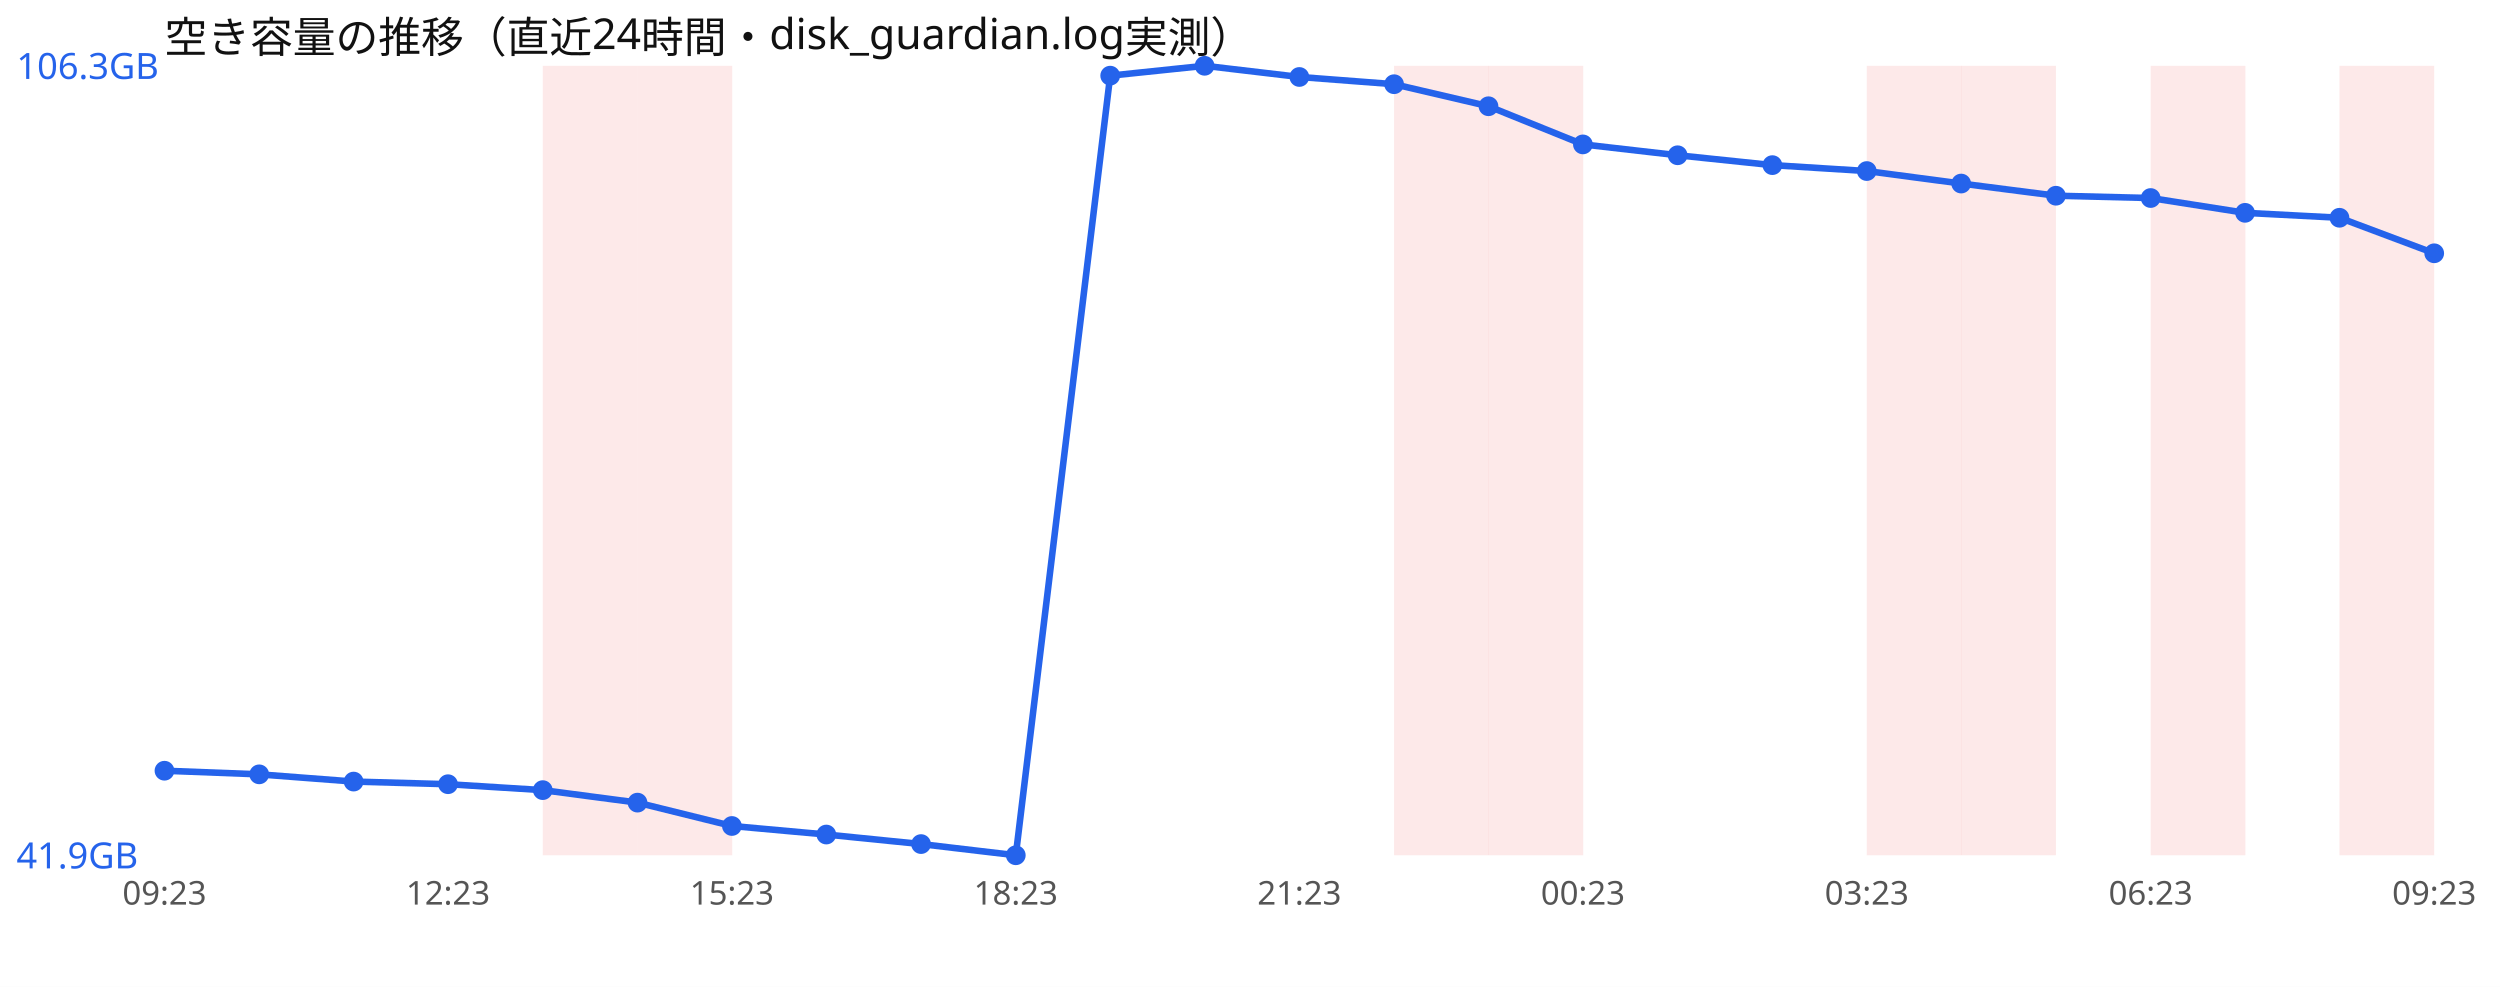
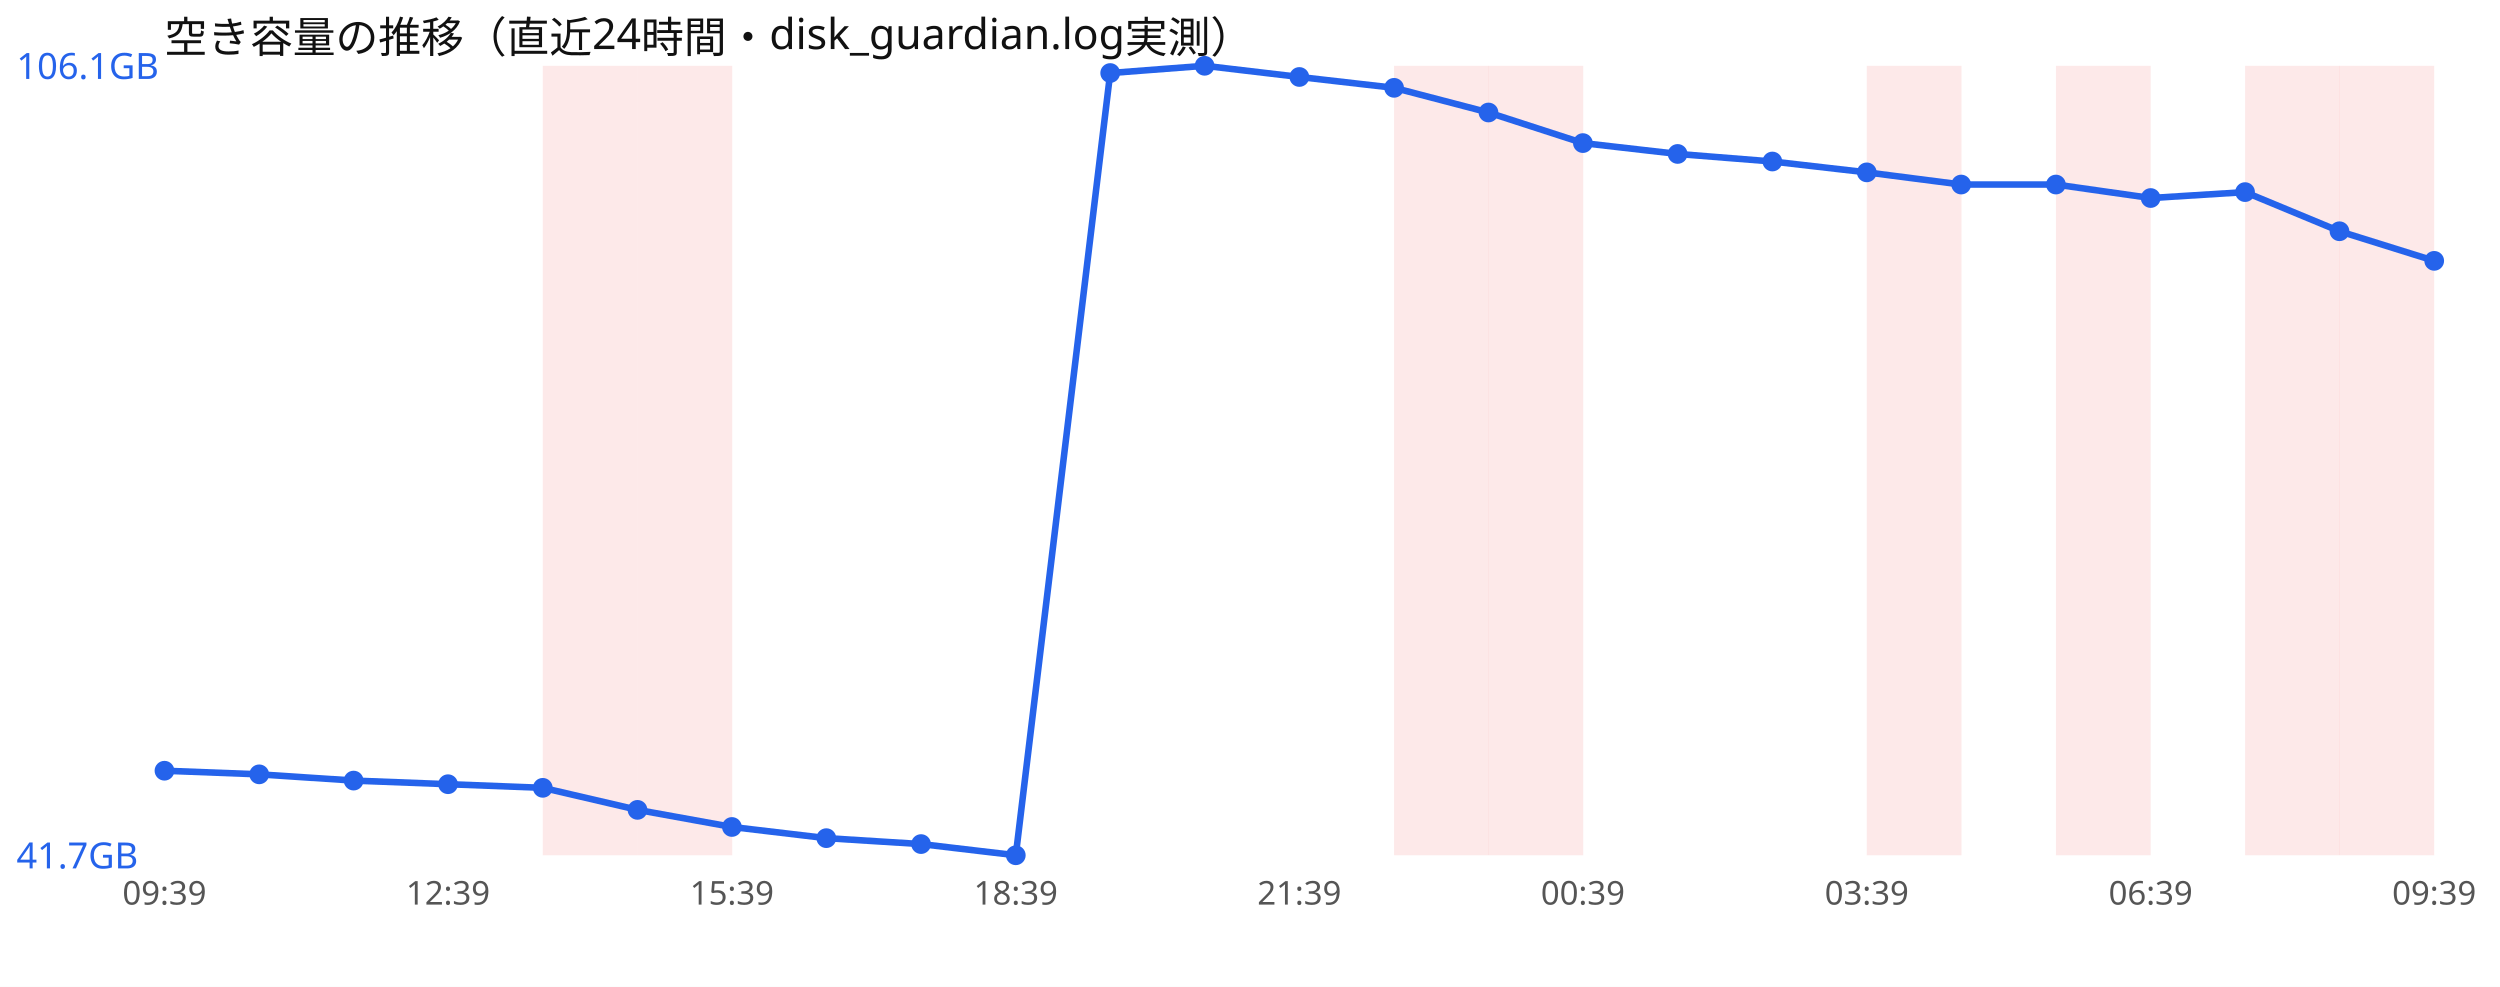
<svg xmlns="http://www.w3.org/2000/svg" width="760" height="300" viewBox="0 0 760 300" font-family="sans-serif">
  <rect width="760" height="300" fill="#ffffff" />
  <text x="50" y="16" font-size="13" fill="#111">空き容量の推移（直近24時間・disk_guardian.log実測）</text>
  <rect x="165.0" y="20" width="28.8" height="240" fill="#ef4444" opacity="0.12" />
  <rect x="193.8" y="20" width="28.8" height="240" fill="#ef4444" opacity="0.12" />
  <rect x="423.8" y="20" width="28.8" height="240" fill="#ef4444" opacity="0.12" />
  <rect x="452.5" y="20" width="28.8" height="240" fill="#ef4444" opacity="0.12" />
  <rect x="567.5" y="20" width="28.8" height="240" fill="#ef4444" opacity="0.12" />
-   <rect x="596.2" y="20" width="28.8" height="240" fill="#ef4444" opacity="0.12" />
-   <rect x="653.8" y="20" width="28.8" height="240" fill="#ef4444" opacity="0.12" />
+   <rect x="625.0" y="20" width="28.8" height="240" fill="#ef4444" opacity="0.12" />
+   <rect x="682.5" y="20" width="28.8" height="240" fill="#ef4444" opacity="0.12" />
  <rect x="711.2" y="20" width="28.8" height="240" fill="#ef4444" opacity="0.12" />
-   <polyline points="50.0,234.3 78.8,235.4 107.5,237.6 136.2,238.4 165.0,240.2 193.8,244.0 222.5,251.1 251.2,253.7 280.0,256.6 308.8,260.0 337.5,23.0 366.2,20.0 395.0,23.4 423.8,25.6 452.5,32.3 481.2,43.9 510.0,47.2 538.8,50.2 567.5,52.0 596.2,55.8 625.0,59.5 653.8,60.2 682.5,64.7 711.2,66.2 740.0,77.0" fill="none" stroke="#2563eb" stroke-width="2" />
+   <polyline points="50.0,234.3 78.8,235.4 107.5,237.3 136.2,238.4 165.0,239.5 193.8,246.2 222.5,251.4 251.2,254.8 280.0,256.6 308.8,260.0 337.5,22.2 366.2,20.0 395.0,23.4 423.8,26.7 452.5,34.2 481.2,43.5 510.0,46.8 538.8,49.1 567.5,52.4 596.2,56.1 625.0,56.1 653.8,60.2 682.5,58.4 711.2,70.3 740.0,79.3" fill="none" stroke="#2563eb" stroke-width="2" />
  <circle cx="50.0" cy="234.3" r="3" fill="#2563eb" />
  <circle cx="78.8" cy="235.4" r="3" fill="#2563eb" />
-   <circle cx="107.5" cy="237.6" r="3" fill="#2563eb" />
+   <circle cx="107.5" cy="237.3" r="3" fill="#2563eb" />
  <circle cx="136.2" cy="238.4" r="3" fill="#2563eb" />
-   <circle cx="165.0" cy="240.2" r="3" fill="#2563eb" />
-   <circle cx="193.8" cy="244.0" r="3" fill="#2563eb" />
-   <circle cx="222.5" cy="251.1" r="3" fill="#2563eb" />
-   <circle cx="251.2" cy="253.7" r="3" fill="#2563eb" />
+   <circle cx="165.0" cy="239.5" r="3" fill="#2563eb" />
+   <circle cx="193.8" cy="246.2" r="3" fill="#2563eb" />
+   <circle cx="222.5" cy="251.4" r="3" fill="#2563eb" />
+   <circle cx="251.2" cy="254.8" r="3" fill="#2563eb" />
  <circle cx="280.0" cy="256.6" r="3" fill="#2563eb" />
  <circle cx="308.8" cy="260.0" r="3" fill="#2563eb" />
-   <circle cx="337.5" cy="23.0" r="3" fill="#2563eb" />
+   <circle cx="337.5" cy="22.2" r="3" fill="#2563eb" />
  <circle cx="366.2" cy="20.0" r="3" fill="#2563eb" />
  <circle cx="395.0" cy="23.4" r="3" fill="#2563eb" />
-   <circle cx="423.8" cy="25.6" r="3" fill="#2563eb" />
-   <circle cx="452.5" cy="32.3" r="3" fill="#2563eb" />
-   <circle cx="481.2" cy="43.9" r="3" fill="#2563eb" />
-   <circle cx="510.0" cy="47.2" r="3" fill="#2563eb" />
-   <circle cx="538.8" cy="50.2" r="3" fill="#2563eb" />
-   <circle cx="567.5" cy="52.0" r="3" fill="#2563eb" />
-   <circle cx="596.2" cy="55.8" r="3" fill="#2563eb" />
-   <circle cx="625.0" cy="59.5" r="3" fill="#2563eb" />
+   <circle cx="423.8" cy="26.7" r="3" fill="#2563eb" />
+   <circle cx="452.5" cy="34.2" r="3" fill="#2563eb" />
+   <circle cx="481.2" cy="43.5" r="3" fill="#2563eb" />
+   <circle cx="510.0" cy="46.8" r="3" fill="#2563eb" />
+   <circle cx="538.8" cy="49.1" r="3" fill="#2563eb" />
+   <circle cx="567.5" cy="52.4" r="3" fill="#2563eb" />
+   <circle cx="596.2" cy="56.1" r="3" fill="#2563eb" />
+   <circle cx="625.0" cy="56.1" r="3" fill="#2563eb" />
  <circle cx="653.8" cy="60.2" r="3" fill="#2563eb" />
-   <circle cx="682.5" cy="64.7" r="3" fill="#2563eb" />
-   <circle cx="711.2" cy="66.2" r="3" fill="#2563eb" />
-   <circle cx="740.0" cy="77.0" r="3" fill="#2563eb" />
-   <text x="5" y="24.0" font-size="11" fill="#2563eb">106.3GB</text>
-   <text x="5" y="264.0" font-size="11" fill="#2563eb">41.9GB</text>
-   <text x="50.0" y="275" font-size="10" fill="#555" text-anchor="middle">09:23</text>
-   <text x="136.2" y="275" font-size="10" fill="#555" text-anchor="middle">12:23</text>
-   <text x="222.5" y="275" font-size="10" fill="#555" text-anchor="middle">15:23</text>
-   <text x="308.8" y="275" font-size="10" fill="#555" text-anchor="middle">18:23</text>
-   <text x="395.0" y="275" font-size="10" fill="#555" text-anchor="middle">21:23</text>
-   <text x="481.2" y="275" font-size="10" fill="#555" text-anchor="middle">00:23</text>
-   <text x="567.5" y="275" font-size="10" fill="#555" text-anchor="middle">03:23</text>
-   <text x="653.8" y="275" font-size="10" fill="#555" text-anchor="middle">06:23</text>
-   <text x="740.0" y="275" font-size="10" fill="#555" text-anchor="middle">09:23</text>
+   <circle cx="682.5" cy="58.4" r="3" fill="#2563eb" />
+   <circle cx="711.2" cy="70.3" r="3" fill="#2563eb" />
+   <circle cx="740.0" cy="79.3" r="3" fill="#2563eb" />
+   <text x="5" y="24.0" font-size="11" fill="#2563eb">106.1GB</text>
+   <text x="5" y="264.0" font-size="11" fill="#2563eb">41.7GB</text>
+   <text x="50.0" y="275" font-size="10" fill="#555" text-anchor="middle">09:39</text>
+   <text x="136.2" y="275" font-size="10" fill="#555" text-anchor="middle">12:39</text>
+   <text x="222.5" y="275" font-size="10" fill="#555" text-anchor="middle">15:39</text>
+   <text x="308.8" y="275" font-size="10" fill="#555" text-anchor="middle">18:39</text>
+   <text x="395.0" y="275" font-size="10" fill="#555" text-anchor="middle">21:39</text>
+   <text x="481.2" y="275" font-size="10" fill="#555" text-anchor="middle">00:39</text>
+   <text x="567.5" y="275" font-size="10" fill="#555" text-anchor="middle">03:39</text>
+   <text x="653.8" y="275" font-size="10" fill="#555" text-anchor="middle">06:39</text>
+   <text x="740.0" y="275" font-size="10" fill="#555" text-anchor="middle">09:39</text>
</svg>
